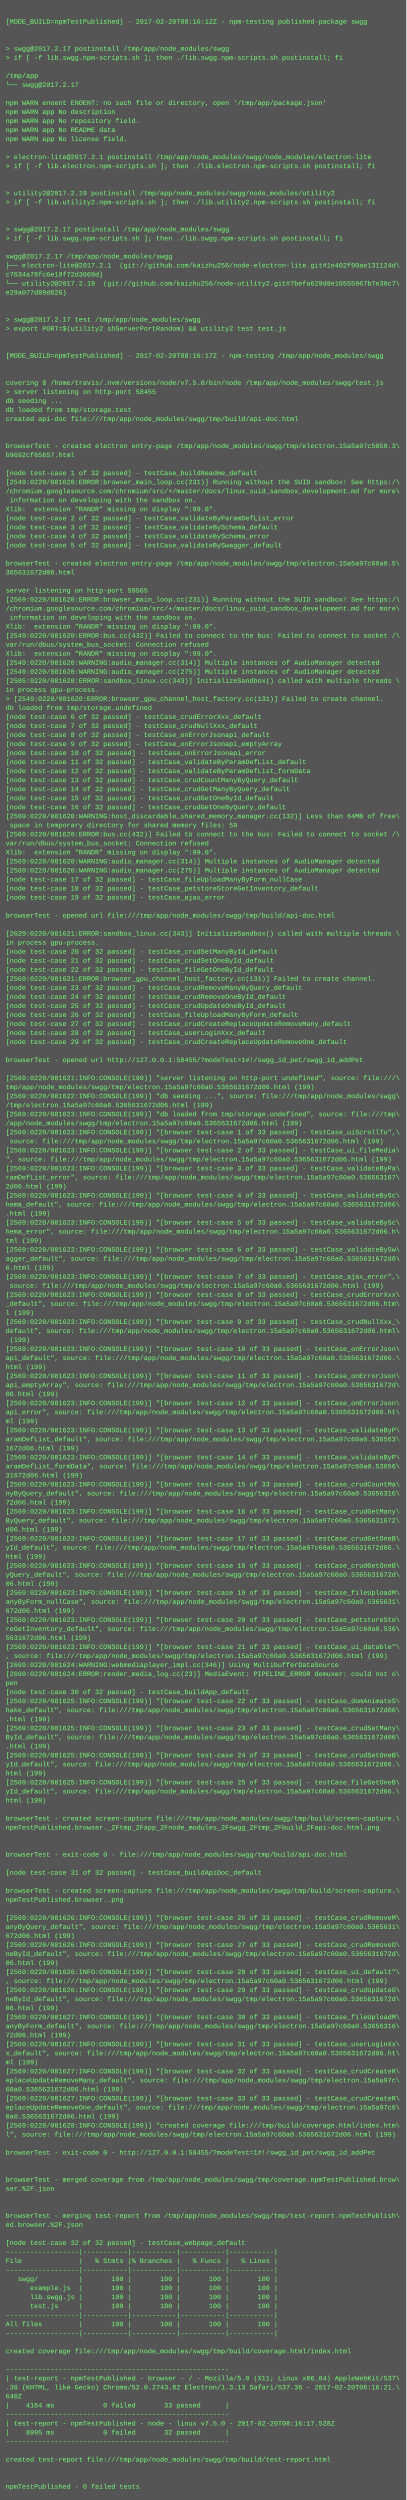
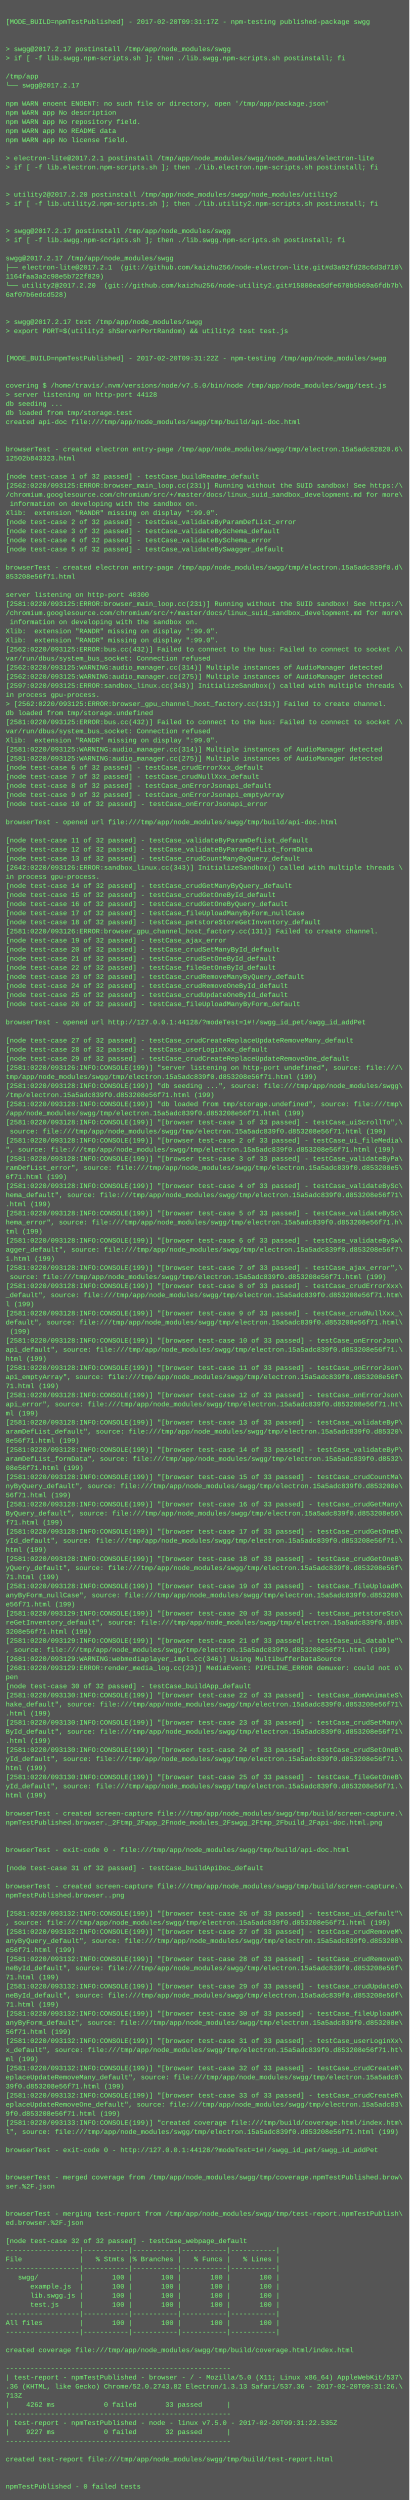
- <svg xmlns="http://www.w3.org/2000/svg" height="4430" width="720">
-   <rect height="4430" fill="#555" width="720" />
+ <svg xmlns="http://www.w3.org/2000/svg" height="4398" width="720">
+   <rect height="4398" fill="#555" width="720" />
  <text fill="#7f7" font-family="Courier New" font-size="12" xml:space="preserve">
    <tspan x="10" y="26" />
-     <tspan x="10" y="42">[MODE_BUILD=npmTestPublished] - 2017-02-20T08:16:12Z - npm-testing published-package swgg</tspan>
+     <tspan x="10" y="42">[MODE_BUILD=npmTestPublished] - 2017-02-20T09:31:17Z - npm-testing published-package swgg</tspan>
    <tspan x="10" y="58" />
    <tspan x="10" y="74" />
    <tspan x="10" y="90">&gt; swgg@2017.2.17 postinstall /tmp/app/node_modules/swgg</tspan>
    <tspan x="10" y="106">&gt; if [ -f lib.swgg.npm-scripts.sh ]; then ./lib.swgg.npm-scripts.sh postinstall; fi</tspan>
    <tspan x="10" y="122" />
    <tspan x="10" y="138">/tmp/app</tspan>
    <tspan x="10" y="154">└── swgg@2017.2.17 </tspan>
    <tspan x="10" y="170" />
    <tspan x="10" y="186">npm WARN enoent ENOENT: no such file or directory, open '/tmp/app/package.json'</tspan>
    <tspan x="10" y="202">npm WARN app No description</tspan>
    <tspan x="10" y="218">npm WARN app No repository field.</tspan>
    <tspan x="10" y="234">npm WARN app No README data</tspan>
    <tspan x="10" y="250">npm WARN app No license field.</tspan>
    <tspan x="10" y="266" />
    <tspan x="10" y="282">&gt; electron-lite@2017.2.1 postinstall /tmp/app/node_modules/swgg/node_modules/electron-lite</tspan>
    <tspan x="10" y="298">&gt; if [ -f lib.electron.npm-scripts.sh ]; then ./lib.electron.npm-scripts.sh postinstall; fi</tspan>
    <tspan x="10" y="314" />
    <tspan x="10" y="330" />
-     <tspan x="10" y="346">&gt; utility2@2017.2.19 postinstall /tmp/app/node_modules/swgg/node_modules/utility2</tspan>
+     <tspan x="10" y="346">&gt; utility2@2017.2.20 postinstall /tmp/app/node_modules/swgg/node_modules/utility2</tspan>
    <tspan x="10" y="362">&gt; if [ -f lib.utility2.npm-scripts.sh ]; then ./lib.utility2.npm-scripts.sh postinstall; fi</tspan>
    <tspan x="10" y="378" />
    <tspan x="10" y="394" />
    <tspan x="10" y="410">&gt; swgg@2017.2.17 postinstall /tmp/app/node_modules/swgg</tspan>
    <tspan x="10" y="426">&gt; if [ -f lib.swgg.npm-scripts.sh ]; then ./lib.swgg.npm-scripts.sh postinstall; fi</tspan>
    <tspan x="10" y="442" />
    <tspan x="10" y="458">swgg@2017.2.17 /tmp/app/node_modules/swgg</tspan>
-     <tspan x="10" y="474">├── electron-lite@2017.2.1  (git://github.com/kaizhu256/node-electron-lite.git#1e402f90ae131124d\</tspan>
-     <tspan x="10" y="490">c7634a78fc6e10f72d3069d)</tspan>
-     <tspan x="10" y="506">└── utility2@2017.2.19  (git://github.com/kaizhu256/node-utility2.git#7befa629d8e10555967b7e30c7\</tspan>
-     <tspan x="10" y="522">e29a077d89d826)</tspan>
+     <tspan x="10" y="474">├── electron-lite@2017.2.1  (git://github.com/kaizhu256/node-electron-lite.git#d3a92fd28c6d3d710\</tspan>
+     <tspan x="10" y="490">1164faa3a2c98e5b722f829)</tspan>
+     <tspan x="10" y="506">└── utility2@2017.2.20  (git://github.com/kaizhu256/node-utility2.git#15800ea5dfe670b5b69a6fdb7b\</tspan>
+     <tspan x="10" y="522">6af07b6edcd528)</tspan>
    <tspan x="10" y="538" />
    <tspan x="10" y="554" />
    <tspan x="10" y="570">&gt; swgg@2017.2.17 test /tmp/app/node_modules/swgg</tspan>
    <tspan x="10" y="586">&gt; export PORT=$(utility2 shServerPortRandom) &amp;&amp; utility2 test test.js</tspan>
    <tspan x="10" y="602" />
    <tspan x="10" y="618" />
-     <tspan x="10" y="634">[MODE_BUILD=npmTestPublished] - 2017-02-20T08:16:17Z - npm-testing /tmp/app/node_modules/swgg</tspan>
+     <tspan x="10" y="634">[MODE_BUILD=npmTestPublished] - 2017-02-20T09:31:22Z - npm-testing /tmp/app/node_modules/swgg</tspan>
    <tspan x="10" y="650" />
    <tspan x="10" y="666" />
    <tspan x="10" y="682">covering $ /home/travis/.nvm/versions/node/v7.5.0/bin/node /tmp/app/node_modules/swgg/test.js</tspan>
-     <tspan x="10" y="698">&gt; server listening on http-port 58455</tspan>
+     <tspan x="10" y="698">&gt; server listening on http-port 44128</tspan>
    <tspan x="10" y="714">db seeding ...</tspan>
    <tspan x="10" y="730">db loaded from tmp/storage.test</tspan>
    <tspan x="10" y="746">created api-doc file:///tmp/app/node_modules/swgg/tmp/build/api-doc.html</tspan>
    <tspan x="10" y="762" />
    <tspan x="10" y="778" />
-     <tspan x="10" y="794">browserTest - created electron entry-page /tmp/app/node_modules/swgg/tmp/electron.15a5a97c5050.3\</tspan>
-     <tspan x="10" y="810">b9692cf65657.html</tspan>
+     <tspan x="10" y="794">browserTest - created electron entry-page /tmp/app/node_modules/swgg/tmp/electron.15a5adc82820.6\</tspan>
+     <tspan x="10" y="810">12502b843323.html</tspan>
    <tspan x="10" y="826" />
    <tspan x="10" y="842">[node test-case 1 of 32 passed] - testCase_buildReadme_default</tspan>
-     <tspan x="10" y="858">[2549:0220/081620:ERROR:browser_main_loop.cc(231)] Running without the SUID sandbox! See https:/\</tspan>
+     <tspan x="10" y="858">[2562:0220/093125:ERROR:browser_main_loop.cc(231)] Running without the SUID sandbox! See https:/\</tspan>
    <tspan x="10" y="874">/chromium.googlesource.com/chromium/src/+/master/docs/linux_suid_sandbox_development.md for more\</tspan>
    <tspan x="10" y="890"> information on developing with the sandbox on.</tspan>
    <tspan x="10" y="906">Xlib:  extension "RANDR" missing on display ":99.0".</tspan>
    <tspan x="10" y="922">[node test-case 2 of 32 passed] - testCase_validateByParamDefList_error</tspan>
    <tspan x="10" y="938">[node test-case 3 of 32 passed] - testCase_validateBySchema_default</tspan>
    <tspan x="10" y="954">[node test-case 4 of 32 passed] - testCase_validateBySchema_error</tspan>
    <tspan x="10" y="970">[node test-case 5 of 32 passed] - testCase_validateBySwagger_default</tspan>
    <tspan x="10" y="986" />
-     <tspan x="10" y="1002">browserTest - created electron entry-page /tmp/app/node_modules/swgg/tmp/electron.15a5a97c60a0.5\</tspan>
-     <tspan x="10" y="1018">365631672d06.html</tspan>
+     <tspan x="10" y="1002">browserTest - created electron entry-page /tmp/app/node_modules/swgg/tmp/electron.15a5adc839f0.d\</tspan>
+     <tspan x="10" y="1018">853208e56f71.html</tspan>
    <tspan x="10" y="1034" />
-     <tspan x="10" y="1050">server listening on http-port 59565</tspan>
-     <tspan x="10" y="1066">[2569:0220/081620:ERROR:browser_main_loop.cc(231)] Running without the SUID sandbox! See https:/\</tspan>
+     <tspan x="10" y="1050">server listening on http-port 40300</tspan>
+     <tspan x="10" y="1066">[2581:0220/093125:ERROR:browser_main_loop.cc(231)] Running without the SUID sandbox! See https:/\</tspan>
    <tspan x="10" y="1082">/chromium.googlesource.com/chromium/src/+/master/docs/linux_suid_sandbox_development.md for more\</tspan>
    <tspan x="10" y="1098"> information on developing with the sandbox on.</tspan>
    <tspan x="10" y="1114">Xlib:  extension "RANDR" missing on display ":99.0".</tspan>
-     <tspan x="10" y="1130">[2549:0220/081620:ERROR:bus.cc(432)] Failed to connect to the bus: Failed to connect to socket /\</tspan>
-     <tspan x="10" y="1146">var/run/dbus/system_bus_socket: Connection refused</tspan>
-     <tspan x="10" y="1162">Xlib:  extension "RANDR" missing on display ":99.0".</tspan>
-     <tspan x="10" y="1178">[2549:0220/081620:WARNING:audio_manager.cc(314)] Multiple instances of AudioManager detected</tspan>
-     <tspan x="10" y="1194">[2549:0220/081620:WARNING:audio_manager.cc(275)] Multiple instances of AudioManager detected</tspan>
-     <tspan x="10" y="1210">[2585:0220/081620:ERROR:sandbox_linux.cc(343)] InitializeSandbox() called with multiple threads \</tspan>
+     <tspan x="10" y="1130">Xlib:  extension "RANDR" missing on display ":99.0".</tspan>
+     <tspan x="10" y="1146">[2562:0220/093125:ERROR:bus.cc(432)] Failed to connect to the bus: Failed to connect to socket /\</tspan>
+     <tspan x="10" y="1162">var/run/dbus/system_bus_socket: Connection refused</tspan>
+     <tspan x="10" y="1178">[2562:0220/093125:WARNING:audio_manager.cc(314)] Multiple instances of AudioManager detected</tspan>
+     <tspan x="10" y="1194">[2562:0220/093125:WARNING:audio_manager.cc(275)] Multiple instances of AudioManager detected</tspan>
+     <tspan x="10" y="1210">[2597:0220/093125:ERROR:sandbox_linux.cc(343)] InitializeSandbox() called with multiple threads \</tspan>
    <tspan x="10" y="1226">in process gpu-process. </tspan>
-     <tspan x="10" y="1242">&gt; [2549:0220/081620:ERROR:browser_gpu_channel_host_factory.cc(131)] Failed to create channel.</tspan>
+     <tspan x="10" y="1242">&gt; [2562:0220/093125:ERROR:browser_gpu_channel_host_factory.cc(131)] Failed to create channel.</tspan>
    <tspan x="10" y="1258">db loaded from tmp/storage.undefined</tspan>
-     <tspan x="10" y="1274">[node test-case 6 of 32 passed] - testCase_crudErrorXxx_default</tspan>
-     <tspan x="10" y="1290">[node test-case 7 of 32 passed] - testCase_crudNullXxx_default</tspan>
-     <tspan x="10" y="1306">[node test-case 8 of 32 passed] - testCase_onErrorJsonapi_default</tspan>
-     <tspan x="10" y="1322">[node test-case 9 of 32 passed] - testCase_onErrorJsonapi_emptyArray</tspan>
-     <tspan x="10" y="1338">[node test-case 10 of 32 passed] - testCase_onErrorJsonapi_error</tspan>
-     <tspan x="10" y="1354">[node test-case 11 of 32 passed] - testCase_validateByParamDefList_default</tspan>
-     <tspan x="10" y="1370">[node test-case 12 of 32 passed] - testCase_validateByParamDefList_formData</tspan>
-     <tspan x="10" y="1386">[node test-case 13 of 32 passed] - testCase_crudCountManyByQuery_default</tspan>
-     <tspan x="10" y="1402">[node test-case 14 of 32 passed] - testCase_crudGetManyByQuery_default</tspan>
-     <tspan x="10" y="1418">[node test-case 15 of 32 passed] - testCase_crudGetOneById_default</tspan>
-     <tspan x="10" y="1434">[node test-case 16 of 32 passed] - testCase_crudGetOneByQuery_default</tspan>
-     <tspan x="10" y="1450">[2569:0220/081620:WARNING:host_discardable_shared_memory_manager.cc(132)] Less than 64MB of free\</tspan>
-     <tspan x="10" y="1466"> space in temporary directory for shared memory files: 59</tspan>
-     <tspan x="10" y="1482">[2569:0220/081620:ERROR:bus.cc(432)] Failed to connect to the bus: Failed to connect to socket /\</tspan>
-     <tspan x="10" y="1498">var/run/dbus/system_bus_socket: Connection refused</tspan>
-     <tspan x="10" y="1514">Xlib:  extension "RANDR" missing on display ":99.0".</tspan>
-     <tspan x="10" y="1530">[2569:0220/081620:WARNING:audio_manager.cc(314)] Multiple instances of AudioManager detected</tspan>
-     <tspan x="10" y="1546">[2569:0220/081620:WARNING:audio_manager.cc(275)] Multiple instances of AudioManager detected</tspan>
-     <tspan x="10" y="1562">[node test-case 17 of 32 passed] - testCase_fileUploadManyByForm_nullCase</tspan>
-     <tspan x="10" y="1578">[node test-case 18 of 32 passed] - testCase_petstoreStoreGetInventory_default</tspan>
-     <tspan x="10" y="1594">[node test-case 19 of 32 passed] - testCase_ajax_error</tspan>
-     <tspan x="10" y="1610" />
-     <tspan x="10" y="1626">browserTest - opened url file:///tmp/app/node_modules/swgg/tmp/build/api-doc.html</tspan>
-     <tspan x="10" y="1642" />
-     <tspan x="10" y="1658">[2629:0220/081621:ERROR:sandbox_linux.cc(343)] InitializeSandbox() called with multiple threads \</tspan>
-     <tspan x="10" y="1674">in process gpu-process. </tspan>
-     <tspan x="10" y="1690">[node test-case 20 of 32 passed] - testCase_crudSetManyById_default</tspan>
-     <tspan x="10" y="1706">[node test-case 21 of 32 passed] - testCase_crudSetOneById_default</tspan>
-     <tspan x="10" y="1722">[node test-case 22 of 32 passed] - testCase_fileGetOneById_default</tspan>
-     <tspan x="10" y="1738">[2569:0220/081621:ERROR:browser_gpu_channel_host_factory.cc(131)] Failed to create channel.</tspan>
-     <tspan x="10" y="1754">[node test-case 23 of 32 passed] - testCase_crudRemoveManyByQuery_default</tspan>
-     <tspan x="10" y="1770">[node test-case 24 of 32 passed] - testCase_crudRemoveOneById_default</tspan>
-     <tspan x="10" y="1786">[node test-case 25 of 32 passed] - testCase_crudUpdateOneById_default</tspan>
-     <tspan x="10" y="1802">[node test-case 26 of 32 passed] - testCase_fileUploadManyByForm_default</tspan>
-     <tspan x="10" y="1818">[node test-case 27 of 32 passed] - testCase_crudCreateReplaceUpdateRemoveMany_default</tspan>
-     <tspan x="10" y="1834">[node test-case 28 of 32 passed] - testCase_userLoginXxx_default</tspan>
-     <tspan x="10" y="1850">[node test-case 29 of 32 passed] - testCase_crudCreateReplaceUpdateRemoveOne_default</tspan>
-     <tspan x="10" y="1866" />
-     <tspan x="10" y="1882">browserTest - opened url http://127.0.0.1:58455/?modeTest=1#!/swgg_id_pet/swgg_id_addPet</tspan>
-     <tspan x="10" y="1898" />
-     <tspan x="10" y="1914">[2569:0220/081621:INFO:CONSOLE(199)] "server listening on http-port undefined", source: file:///\</tspan>
-     <tspan x="10" y="1930">tmp/app/node_modules/swgg/tmp/electron.15a5a97c60a0.5365631672d06.html (199)</tspan>
-     <tspan x="10" y="1946">[2569:0220/081622:INFO:CONSOLE(199)] "db seeding ...", source: file:///tmp/app/node_modules/swgg\</tspan>
-     <tspan x="10" y="1962">/tmp/electron.15a5a97c60a0.5365631672d06.html (199)</tspan>
-     <tspan x="10" y="1978">[2569:0220/081623:INFO:CONSOLE(199)] "db loaded from tmp/storage.undefined", source: file:///tmp\</tspan>
-     <tspan x="10" y="1994">/app/node_modules/swgg/tmp/electron.15a5a97c60a0.5365631672d06.html (199)</tspan>
-     <tspan x="10" y="2010">[2569:0220/081623:INFO:CONSOLE(199)] "[browser test-case 1 of 33 passed] - testCase_uiScrollTo",\</tspan>
-     <tspan x="10" y="2026"> source: file:///tmp/app/node_modules/swgg/tmp/electron.15a5a97c60a0.5365631672d06.html (199)</tspan>
-     <tspan x="10" y="2042">[2569:0220/081623:INFO:CONSOLE(199)] "[browser test-case 2 of 33 passed] - testCase_ui_fileMedia\</tspan>
-     <tspan x="10" y="2058">", source: file:///tmp/app/node_modules/swgg/tmp/electron.15a5a97c60a0.5365631672d06.html (199)</tspan>
-     <tspan x="10" y="2074">[2569:0220/081623:INFO:CONSOLE(199)] "[browser test-case 3 of 33 passed] - testCase_validateByPa\</tspan>
-     <tspan x="10" y="2090">ramDefList_error", source: file:///tmp/app/node_modules/swgg/tmp/electron.15a5a97c60a0.536563167\</tspan>
-     <tspan x="10" y="2106">2d06.html (199)</tspan>
-     <tspan x="10" y="2122">[2569:0220/081623:INFO:CONSOLE(199)] "[browser test-case 4 of 33 passed] - testCase_validateBySc\</tspan>
-     <tspan x="10" y="2138">hema_default", source: file:///tmp/app/node_modules/swgg/tmp/electron.15a5a97c60a0.5365631672d06\</tspan>
-     <tspan x="10" y="2154">.html (199)</tspan>
-     <tspan x="10" y="2170">[2569:0220/081623:INFO:CONSOLE(199)] "[browser test-case 5 of 33 passed] - testCase_validateBySc\</tspan>
-     <tspan x="10" y="2186">hema_error", source: file:///tmp/app/node_modules/swgg/tmp/electron.15a5a97c60a0.5365631672d06.h\</tspan>
-     <tspan x="10" y="2202">tml (199)</tspan>
-     <tspan x="10" y="2218">[2569:0220/081623:INFO:CONSOLE(199)] "[browser test-case 6 of 33 passed] - testCase_validateBySw\</tspan>
-     <tspan x="10" y="2234">agger_default", source: file:///tmp/app/node_modules/swgg/tmp/electron.15a5a97c60a0.5365631672d0\</tspan>
-     <tspan x="10" y="2250">6.html (199)</tspan>
-     <tspan x="10" y="2266">[2569:0220/081623:INFO:CONSOLE(199)] "[browser test-case 7 of 33 passed] - testCase_ajax_error",\</tspan>
-     <tspan x="10" y="2282"> source: file:///tmp/app/node_modules/swgg/tmp/electron.15a5a97c60a0.5365631672d06.html (199)</tspan>
-     <tspan x="10" y="2298">[2569:0220/081623:INFO:CONSOLE(199)] "[browser test-case 8 of 33 passed] - testCase_crudErrorXxx\</tspan>
-     <tspan x="10" y="2314">_default", source: file:///tmp/app/node_modules/swgg/tmp/electron.15a5a97c60a0.5365631672d06.htm\</tspan>
-     <tspan x="10" y="2330">l (199)</tspan>
-     <tspan x="10" y="2346">[2569:0220/081623:INFO:CONSOLE(199)] "[browser test-case 9 of 33 passed] - testCase_crudNullXxx_\</tspan>
-     <tspan x="10" y="2362">default", source: file:///tmp/app/node_modules/swgg/tmp/electron.15a5a97c60a0.5365631672d06.html\</tspan>
-     <tspan x="10" y="2378"> (199)</tspan>
-     <tspan x="10" y="2394">[2569:0220/081623:INFO:CONSOLE(199)] "[browser test-case 10 of 33 passed] - testCase_onErrorJson\</tspan>
-     <tspan x="10" y="2410">api_default", source: file:///tmp/app/node_modules/swgg/tmp/electron.15a5a97c60a0.5365631672d06.\</tspan>
-     <tspan x="10" y="2426">html (199)</tspan>
-     <tspan x="10" y="2442">[2569:0220/081623:INFO:CONSOLE(199)] "[browser test-case 11 of 33 passed] - testCase_onErrorJson\</tspan>
-     <tspan x="10" y="2458">api_emptyArray", source: file:///tmp/app/node_modules/swgg/tmp/electron.15a5a97c60a0.5365631672d\</tspan>
-     <tspan x="10" y="2474">06.html (199)</tspan>
-     <tspan x="10" y="2490">[2569:0220/081623:INFO:CONSOLE(199)] "[browser test-case 12 of 33 passed] - testCase_onErrorJson\</tspan>
-     <tspan x="10" y="2506">api_error", source: file:///tmp/app/node_modules/swgg/tmp/electron.15a5a97c60a0.5365631672d06.ht\</tspan>
-     <tspan x="10" y="2522">ml (199)</tspan>
-     <tspan x="10" y="2538">[2569:0220/081623:INFO:CONSOLE(199)] "[browser test-case 13 of 33 passed] - testCase_validateByP\</tspan>
-     <tspan x="10" y="2554">aramDefList_default", source: file:///tmp/app/node_modules/swgg/tmp/electron.15a5a97c60a0.536563\</tspan>
-     <tspan x="10" y="2570">1672d06.html (199)</tspan>
-     <tspan x="10" y="2586">[2569:0220/081623:INFO:CONSOLE(199)] "[browser test-case 14 of 33 passed] - testCase_validateByP\</tspan>
-     <tspan x="10" y="2602">aramDefList_formData", source: file:///tmp/app/node_modules/swgg/tmp/electron.15a5a97c60a0.53656\</tspan>
-     <tspan x="10" y="2618">31672d06.html (199)</tspan>
-     <tspan x="10" y="2634">[2569:0220/081623:INFO:CONSOLE(199)] "[browser test-case 15 of 33 passed] - testCase_crudCountMa\</tspan>
-     <tspan x="10" y="2650">nyByQuery_default", source: file:///tmp/app/node_modules/swgg/tmp/electron.15a5a97c60a0.53656316\</tspan>
-     <tspan x="10" y="2666">72d06.html (199)</tspan>
-     <tspan x="10" y="2682">[2569:0220/081623:INFO:CONSOLE(199)] "[browser test-case 16 of 33 passed] - testCase_crudGetMany\</tspan>
-     <tspan x="10" y="2698">ByQuery_default", source: file:///tmp/app/node_modules/swgg/tmp/electron.15a5a97c60a0.5365631672\</tspan>
-     <tspan x="10" y="2714">d06.html (199)</tspan>
-     <tspan x="10" y="2730">[2569:0220/081623:INFO:CONSOLE(199)] "[browser test-case 17 of 33 passed] - testCase_crudGetOneB\</tspan>
-     <tspan x="10" y="2746">yId_default", source: file:///tmp/app/node_modules/swgg/tmp/electron.15a5a97c60a0.5365631672d06.\</tspan>
-     <tspan x="10" y="2762">html (199)</tspan>
-     <tspan x="10" y="2778">[2569:0220/081623:INFO:CONSOLE(199)] "[browser test-case 18 of 33 passed] - testCase_crudGetOneB\</tspan>
-     <tspan x="10" y="2794">yQuery_default", source: file:///tmp/app/node_modules/swgg/tmp/electron.15a5a97c60a0.5365631672d\</tspan>
-     <tspan x="10" y="2810">06.html (199)</tspan>
-     <tspan x="10" y="2826">[2569:0220/081623:INFO:CONSOLE(199)] "[browser test-case 19 of 33 passed] - testCase_fileUploadM\</tspan>
-     <tspan x="10" y="2842">anyByForm_nullCase", source: file:///tmp/app/node_modules/swgg/tmp/electron.15a5a97c60a0.5365631\</tspan>
-     <tspan x="10" y="2858">672d06.html (199)</tspan>
-     <tspan x="10" y="2874">[2569:0220/081623:INFO:CONSOLE(199)] "[browser test-case 20 of 33 passed] - testCase_petstoreSto\</tspan>
-     <tspan x="10" y="2890">reGetInventory_default", source: file:///tmp/app/node_modules/swgg/tmp/electron.15a5a97c60a0.536\</tspan>
-     <tspan x="10" y="2906">5631672d06.html (199)</tspan>
-     <tspan x="10" y="2922">[2569:0220/081623:INFO:CONSOLE(199)] "[browser test-case 21 of 33 passed] - testCase_ui_datable"\</tspan>
-     <tspan x="10" y="2938">, source: file:///tmp/app/node_modules/swgg/tmp/electron.15a5a97c60a0.5365631672d06.html (199)</tspan>
-     <tspan x="10" y="2954">[2669:0220/081624:WARNING:webmediaplayer_impl.cc(346)] Using MultibufferDataSource</tspan>
-     <tspan x="10" y="2970">[2669:0220/081624:ERROR:render_media_log.cc(23)] MediaEvent: PIPELINE_ERROR demuxer: could not o\</tspan>
-     <tspan x="10" y="2986">pen</tspan>
-     <tspan x="10" y="3002">[node test-case 30 of 32 passed] - testCase_buildApp_default</tspan>
-     <tspan x="10" y="3018">[2569:0220/081625:INFO:CONSOLE(199)] "[browser test-case 22 of 33 passed] - testCase_domAnimateS\</tspan>
-     <tspan x="10" y="3034">hake_default", source: file:///tmp/app/node_modules/swgg/tmp/electron.15a5a97c60a0.5365631672d06\</tspan>
-     <tspan x="10" y="3050">.html (199)</tspan>
-     <tspan x="10" y="3066">[2569:0220/081625:INFO:CONSOLE(199)] "[browser test-case 23 of 33 passed] - testCase_crudSetMany\</tspan>
-     <tspan x="10" y="3082">ById_default", source: file:///tmp/app/node_modules/swgg/tmp/electron.15a5a97c60a0.5365631672d06\</tspan>
-     <tspan x="10" y="3098">.html (199)</tspan>
-     <tspan x="10" y="3114">[2569:0220/081625:INFO:CONSOLE(199)] "[browser test-case 24 of 33 passed] - testCase_crudSetOneB\</tspan>
-     <tspan x="10" y="3130">yId_default", source: file:///tmp/app/node_modules/swgg/tmp/electron.15a5a97c60a0.5365631672d06.\</tspan>
-     <tspan x="10" y="3146">html (199)</tspan>
-     <tspan x="10" y="3162">[2569:0220/081625:INFO:CONSOLE(199)] "[browser test-case 25 of 33 passed] - testCase_fileGetOneB\</tspan>
-     <tspan x="10" y="3178">yId_default", source: file:///tmp/app/node_modules/swgg/tmp/electron.15a5a97c60a0.5365631672d06.\</tspan>
-     <tspan x="10" y="3194">html (199)</tspan>
-     <tspan x="10" y="3210" />
-     <tspan x="10" y="3226">browserTest - created screen-capture file:///tmp/app/node_modules/swgg/tmp/build/screen-capture.\</tspan>
-     <tspan x="10" y="3242">npmTestPublished.browser._2Ftmp_2Fapp_2Fnode_modules_2Fswgg_2Ftmp_2Fbuild_2Fapi-doc.html.png</tspan>
-     <tspan x="10" y="3258" />
+     <tspan x="10" y="1274">[2581:0220/093125:ERROR:bus.cc(432)] Failed to connect to the bus: Failed to connect to socket /\</tspan>
+     <tspan x="10" y="1290">var/run/dbus/system_bus_socket: Connection refused</tspan>
+     <tspan x="10" y="1306">Xlib:  extension "RANDR" missing on display ":99.0".</tspan>
+     <tspan x="10" y="1322">[2581:0220/093125:WARNING:audio_manager.cc(314)] Multiple instances of AudioManager detected</tspan>
+     <tspan x="10" y="1338">[2581:0220/093125:WARNING:audio_manager.cc(275)] Multiple instances of AudioManager detected</tspan>
+     <tspan x="10" y="1354">[node test-case 6 of 32 passed] - testCase_crudErrorXxx_default</tspan>
+     <tspan x="10" y="1370">[node test-case 7 of 32 passed] - testCase_crudNullXxx_default</tspan>
+     <tspan x="10" y="1386">[node test-case 8 of 32 passed] - testCase_onErrorJsonapi_default</tspan>
+     <tspan x="10" y="1402">[node test-case 9 of 32 passed] - testCase_onErrorJsonapi_emptyArray</tspan>
+     <tspan x="10" y="1418">[node test-case 10 of 32 passed] - testCase_onErrorJsonapi_error</tspan>
+     <tspan x="10" y="1434" />
+     <tspan x="10" y="1450">browserTest - opened url file:///tmp/app/node_modules/swgg/tmp/build/api-doc.html</tspan>
+     <tspan x="10" y="1466" />
+     <tspan x="10" y="1482">[node test-case 11 of 32 passed] - testCase_validateByParamDefList_default</tspan>
+     <tspan x="10" y="1498">[node test-case 12 of 32 passed] - testCase_validateByParamDefList_formData</tspan>
+     <tspan x="10" y="1514">[node test-case 13 of 32 passed] - testCase_crudCountManyByQuery_default</tspan>
+     <tspan x="10" y="1530">[2642:0220/093126:ERROR:sandbox_linux.cc(343)] InitializeSandbox() called with multiple threads \</tspan>
+     <tspan x="10" y="1546">in process gpu-process. </tspan>
+     <tspan x="10" y="1562">[node test-case 14 of 32 passed] - testCase_crudGetManyByQuery_default</tspan>
+     <tspan x="10" y="1578">[node test-case 15 of 32 passed] - testCase_crudGetOneById_default</tspan>
+     <tspan x="10" y="1594">[node test-case 16 of 32 passed] - testCase_crudGetOneByQuery_default</tspan>
+     <tspan x="10" y="1610">[node test-case 17 of 32 passed] - testCase_fileUploadManyByForm_nullCase</tspan>
+     <tspan x="10" y="1626">[node test-case 18 of 32 passed] - testCase_petstoreStoreGetInventory_default</tspan>
+     <tspan x="10" y="1642">[2581:0220/093126:ERROR:browser_gpu_channel_host_factory.cc(131)] Failed to create channel.</tspan>
+     <tspan x="10" y="1658">[node test-case 19 of 32 passed] - testCase_ajax_error</tspan>
+     <tspan x="10" y="1674">[node test-case 20 of 32 passed] - testCase_crudSetManyById_default</tspan>
+     <tspan x="10" y="1690">[node test-case 21 of 32 passed] - testCase_crudSetOneById_default</tspan>
+     <tspan x="10" y="1706">[node test-case 22 of 32 passed] - testCase_fileGetOneById_default</tspan>
+     <tspan x="10" y="1722">[node test-case 23 of 32 passed] - testCase_crudRemoveManyByQuery_default</tspan>
+     <tspan x="10" y="1738">[node test-case 24 of 32 passed] - testCase_crudRemoveOneById_default</tspan>
+     <tspan x="10" y="1754">[node test-case 25 of 32 passed] - testCase_crudUpdateOneById_default</tspan>
+     <tspan x="10" y="1770">[node test-case 26 of 32 passed] - testCase_fileUploadManyByForm_default</tspan>
+     <tspan x="10" y="1786" />
+     <tspan x="10" y="1802">browserTest - opened url http://127.0.0.1:44128/?modeTest=1#!/swgg_id_pet/swgg_id_addPet</tspan>
+     <tspan x="10" y="1818" />
+     <tspan x="10" y="1834">[node test-case 27 of 32 passed] - testCase_crudCreateReplaceUpdateRemoveMany_default</tspan>
+     <tspan x="10" y="1850">[node test-case 28 of 32 passed] - testCase_userLoginXxx_default</tspan>
+     <tspan x="10" y="1866">[node test-case 29 of 32 passed] - testCase_crudCreateReplaceUpdateRemoveOne_default</tspan>
+     <tspan x="10" y="1882">[2581:0220/093126:INFO:CONSOLE(199)] "server listening on http-port undefined", source: file:///\</tspan>
+     <tspan x="10" y="1898">tmp/app/node_modules/swgg/tmp/electron.15a5adc839f0.d853208e56f71.html (199)</tspan>
+     <tspan x="10" y="1914">[2581:0220/093128:INFO:CONSOLE(199)] "db seeding ...", source: file:///tmp/app/node_modules/swgg\</tspan>
+     <tspan x="10" y="1930">/tmp/electron.15a5adc839f0.d853208e56f71.html (199)</tspan>
+     <tspan x="10" y="1946">[2581:0220/093128:INFO:CONSOLE(199)] "db loaded from tmp/storage.undefined", source: file:///tmp\</tspan>
+     <tspan x="10" y="1962">/app/node_modules/swgg/tmp/electron.15a5adc839f0.d853208e56f71.html (199)</tspan>
+     <tspan x="10" y="1978">[2581:0220/093128:INFO:CONSOLE(199)] "[browser test-case 1 of 33 passed] - testCase_uiScrollTo",\</tspan>
+     <tspan x="10" y="1994"> source: file:///tmp/app/node_modules/swgg/tmp/electron.15a5adc839f0.d853208e56f71.html (199)</tspan>
+     <tspan x="10" y="2010">[2581:0220/093128:INFO:CONSOLE(199)] "[browser test-case 2 of 33 passed] - testCase_ui_fileMedia\</tspan>
+     <tspan x="10" y="2026">", source: file:///tmp/app/node_modules/swgg/tmp/electron.15a5adc839f0.d853208e56f71.html (199)</tspan>
+     <tspan x="10" y="2042">[2581:0220/093128:INFO:CONSOLE(199)] "[browser test-case 3 of 33 passed] - testCase_validateByPa\</tspan>
+     <tspan x="10" y="2058">ramDefList_error", source: file:///tmp/app/node_modules/swgg/tmp/electron.15a5adc839f0.d853208e5\</tspan>
+     <tspan x="10" y="2074">6f71.html (199)</tspan>
+     <tspan x="10" y="2090">[2581:0220/093128:INFO:CONSOLE(199)] "[browser test-case 4 of 33 passed] - testCase_validateBySc\</tspan>
+     <tspan x="10" y="2106">hema_default", source: file:///tmp/app/node_modules/swgg/tmp/electron.15a5adc839f0.d853208e56f71\</tspan>
+     <tspan x="10" y="2122">.html (199)</tspan>
+     <tspan x="10" y="2138">[2581:0220/093128:INFO:CONSOLE(199)] "[browser test-case 5 of 33 passed] - testCase_validateBySc\</tspan>
+     <tspan x="10" y="2154">hema_error", source: file:///tmp/app/node_modules/swgg/tmp/electron.15a5adc839f0.d853208e56f71.h\</tspan>
+     <tspan x="10" y="2170">tml (199)</tspan>
+     <tspan x="10" y="2186">[2581:0220/093128:INFO:CONSOLE(199)] "[browser test-case 6 of 33 passed] - testCase_validateBySw\</tspan>
+     <tspan x="10" y="2202">agger_default", source: file:///tmp/app/node_modules/swgg/tmp/electron.15a5adc839f0.d853208e56f7\</tspan>
+     <tspan x="10" y="2218">1.html (199)</tspan>
+     <tspan x="10" y="2234">[2581:0220/093128:INFO:CONSOLE(199)] "[browser test-case 7 of 33 passed] - testCase_ajax_error",\</tspan>
+     <tspan x="10" y="2250"> source: file:///tmp/app/node_modules/swgg/tmp/electron.15a5adc839f0.d853208e56f71.html (199)</tspan>
+     <tspan x="10" y="2266">[2581:0220/093128:INFO:CONSOLE(199)] "[browser test-case 8 of 33 passed] - testCase_crudErrorXxx\</tspan>
+     <tspan x="10" y="2282">_default", source: file:///tmp/app/node_modules/swgg/tmp/electron.15a5adc839f0.d853208e56f71.htm\</tspan>
+     <tspan x="10" y="2298">l (199)</tspan>
+     <tspan x="10" y="2314">[2581:0220/093128:INFO:CONSOLE(199)] "[browser test-case 9 of 33 passed] - testCase_crudNullXxx_\</tspan>
+     <tspan x="10" y="2330">default", source: file:///tmp/app/node_modules/swgg/tmp/electron.15a5adc839f0.d853208e56f71.html\</tspan>
+     <tspan x="10" y="2346"> (199)</tspan>
+     <tspan x="10" y="2362">[2581:0220/093128:INFO:CONSOLE(199)] "[browser test-case 10 of 33 passed] - testCase_onErrorJson\</tspan>
+     <tspan x="10" y="2378">api_default", source: file:///tmp/app/node_modules/swgg/tmp/electron.15a5adc839f0.d853208e56f71.\</tspan>
+     <tspan x="10" y="2394">html (199)</tspan>
+     <tspan x="10" y="2410">[2581:0220/093128:INFO:CONSOLE(199)] "[browser test-case 11 of 33 passed] - testCase_onErrorJson\</tspan>
+     <tspan x="10" y="2426">api_emptyArray", source: file:///tmp/app/node_modules/swgg/tmp/electron.15a5adc839f0.d853208e56f\</tspan>
+     <tspan x="10" y="2442">71.html (199)</tspan>
+     <tspan x="10" y="2458">[2581:0220/093128:INFO:CONSOLE(199)] "[browser test-case 12 of 33 passed] - testCase_onErrorJson\</tspan>
+     <tspan x="10" y="2474">api_error", source: file:///tmp/app/node_modules/swgg/tmp/electron.15a5adc839f0.d853208e56f71.ht\</tspan>
+     <tspan x="10" y="2490">ml (199)</tspan>
+     <tspan x="10" y="2506">[2581:0220/093128:INFO:CONSOLE(199)] "[browser test-case 13 of 33 passed] - testCase_validateByP\</tspan>
+     <tspan x="10" y="2522">aramDefList_default", source: file:///tmp/app/node_modules/swgg/tmp/electron.15a5adc839f0.d85320\</tspan>
+     <tspan x="10" y="2538">8e56f71.html (199)</tspan>
+     <tspan x="10" y="2554">[2581:0220/093128:INFO:CONSOLE(199)] "[browser test-case 14 of 33 passed] - testCase_validateByP\</tspan>
+     <tspan x="10" y="2570">aramDefList_formData", source: file:///tmp/app/node_modules/swgg/tmp/electron.15a5adc839f0.d8532\</tspan>
+     <tspan x="10" y="2586">08e56f71.html (199)</tspan>
+     <tspan x="10" y="2602">[2581:0220/093128:INFO:CONSOLE(199)] "[browser test-case 15 of 33 passed] - testCase_crudCountMa\</tspan>
+     <tspan x="10" y="2618">nyByQuery_default", source: file:///tmp/app/node_modules/swgg/tmp/electron.15a5adc839f0.d853208e\</tspan>
+     <tspan x="10" y="2634">56f71.html (199)</tspan>
+     <tspan x="10" y="2650">[2581:0220/093128:INFO:CONSOLE(199)] "[browser test-case 16 of 33 passed] - testCase_crudGetMany\</tspan>
+     <tspan x="10" y="2666">ByQuery_default", source: file:///tmp/app/node_modules/swgg/tmp/electron.15a5adc839f0.d853208e56\</tspan>
+     <tspan x="10" y="2682">f71.html (199)</tspan>
+     <tspan x="10" y="2698">[2581:0220/093128:INFO:CONSOLE(199)] "[browser test-case 17 of 33 passed] - testCase_crudGetOneB\</tspan>
+     <tspan x="10" y="2714">yId_default", source: file:///tmp/app/node_modules/swgg/tmp/electron.15a5adc839f0.d853208e56f71.\</tspan>
+     <tspan x="10" y="2730">html (199)</tspan>
+     <tspan x="10" y="2746">[2581:0220/093128:INFO:CONSOLE(199)] "[browser test-case 18 of 33 passed] - testCase_crudGetOneB\</tspan>
+     <tspan x="10" y="2762">yQuery_default", source: file:///tmp/app/node_modules/swgg/tmp/electron.15a5adc839f0.d853208e56f\</tspan>
+     <tspan x="10" y="2778">71.html (199)</tspan>
+     <tspan x="10" y="2794">[2581:0220/093128:INFO:CONSOLE(199)] "[browser test-case 19 of 33 passed] - testCase_fileUploadM\</tspan>
+     <tspan x="10" y="2810">anyByForm_nullCase", source: file:///tmp/app/node_modules/swgg/tmp/electron.15a5adc839f0.d853208\</tspan>
+     <tspan x="10" y="2826">e56f71.html (199)</tspan>
+     <tspan x="10" y="2842">[2581:0220/093129:INFO:CONSOLE(199)] "[browser test-case 20 of 33 passed] - testCase_petstoreSto\</tspan>
+     <tspan x="10" y="2858">reGetInventory_default", source: file:///tmp/app/node_modules/swgg/tmp/electron.15a5adc839f0.d85\</tspan>
+     <tspan x="10" y="2874">3208e56f71.html (199)</tspan>
+     <tspan x="10" y="2890">[2581:0220/093129:INFO:CONSOLE(199)] "[browser test-case 21 of 33 passed] - testCase_ui_datable"\</tspan>
+     <tspan x="10" y="2906">, source: file:///tmp/app/node_modules/swgg/tmp/electron.15a5adc839f0.d853208e56f71.html (199)</tspan>
+     <tspan x="10" y="2922">[2681:0220/093129:WARNING:webmediaplayer_impl.cc(346)] Using MultibufferDataSource</tspan>
+     <tspan x="10" y="2938">[2681:0220/093129:ERROR:render_media_log.cc(23)] MediaEvent: PIPELINE_ERROR demuxer: could not o\</tspan>
+     <tspan x="10" y="2954">pen</tspan>
+     <tspan x="10" y="2970">[node test-case 30 of 32 passed] - testCase_buildApp_default</tspan>
+     <tspan x="10" y="2986">[2581:0220/093130:INFO:CONSOLE(199)] "[browser test-case 22 of 33 passed] - testCase_domAnimateS\</tspan>
+     <tspan x="10" y="3002">hake_default", source: file:///tmp/app/node_modules/swgg/tmp/electron.15a5adc839f0.d853208e56f71\</tspan>
+     <tspan x="10" y="3018">.html (199)</tspan>
+     <tspan x="10" y="3034">[2581:0220/093130:INFO:CONSOLE(199)] "[browser test-case 23 of 33 passed] - testCase_crudSetMany\</tspan>
+     <tspan x="10" y="3050">ById_default", source: file:///tmp/app/node_modules/swgg/tmp/electron.15a5adc839f0.d853208e56f71\</tspan>
+     <tspan x="10" y="3066">.html (199)</tspan>
+     <tspan x="10" y="3082">[2581:0220/093130:INFO:CONSOLE(199)] "[browser test-case 24 of 33 passed] - testCase_crudSetOneB\</tspan>
+     <tspan x="10" y="3098">yId_default", source: file:///tmp/app/node_modules/swgg/tmp/electron.15a5adc839f0.d853208e56f71.\</tspan>
+     <tspan x="10" y="3114">html (199)</tspan>
+     <tspan x="10" y="3130">[2581:0220/093130:INFO:CONSOLE(199)] "[browser test-case 25 of 33 passed] - testCase_fileGetOneB\</tspan>
+     <tspan x="10" y="3146">yId_default", source: file:///tmp/app/node_modules/swgg/tmp/electron.15a5adc839f0.d853208e56f71.\</tspan>
+     <tspan x="10" y="3162">html (199)</tspan>
+     <tspan x="10" y="3178" />
+     <tspan x="10" y="3194">browserTest - created screen-capture file:///tmp/app/node_modules/swgg/tmp/build/screen-capture.\</tspan>
+     <tspan x="10" y="3210">npmTestPublished.browser._2Ftmp_2Fapp_2Fnode_modules_2Fswgg_2Ftmp_2Fbuild_2Fapi-doc.html.png</tspan>
+     <tspan x="10" y="3226" />
+     <tspan x="10" y="3242" />
+     <tspan x="10" y="3258">browserTest - exit-code 0 - file:///tmp/app/node_modules/swgg/tmp/build/api-doc.html</tspan>
    <tspan x="10" y="3274" />
-     <tspan x="10" y="3290">browserTest - exit-code 0 - file:///tmp/app/node_modules/swgg/tmp/build/api-doc.html</tspan>
+     <tspan x="10" y="3290">[node test-case 31 of 32 passed] - testCase_buildApiDoc_default</tspan>
    <tspan x="10" y="3306" />
-     <tspan x="10" y="3322">[node test-case 31 of 32 passed] - testCase_buildApiDoc_default</tspan>
-     <tspan x="10" y="3338" />
-     <tspan x="10" y="3354">browserTest - created screen-capture file:///tmp/app/node_modules/swgg/tmp/build/screen-capture.\</tspan>
-     <tspan x="10" y="3370">npmTestPublished.browser..png</tspan>
-     <tspan x="10" y="3386" />
-     <tspan x="10" y="3402">[2569:0220/081626:INFO:CONSOLE(199)] "[browser test-case 26 of 33 passed] - testCase_crudRemoveM\</tspan>
-     <tspan x="10" y="3418">anyByQuery_default", source: file:///tmp/app/node_modules/swgg/tmp/electron.15a5a97c60a0.5365631\</tspan>
-     <tspan x="10" y="3434">672d06.html (199)</tspan>
-     <tspan x="10" y="3450">[2569:0220/081626:INFO:CONSOLE(199)] "[browser test-case 27 of 33 passed] - testCase_crudRemoveO\</tspan>
-     <tspan x="10" y="3466">neById_default", source: file:///tmp/app/node_modules/swgg/tmp/electron.15a5a97c60a0.5365631672d\</tspan>
-     <tspan x="10" y="3482">06.html (199)</tspan>
-     <tspan x="10" y="3498">[2569:0220/081626:INFO:CONSOLE(199)] "[browser test-case 28 of 33 passed] - testCase_ui_default"\</tspan>
-     <tspan x="10" y="3514">, source: file:///tmp/app/node_modules/swgg/tmp/electron.15a5a97c60a0.5365631672d06.html (199)</tspan>
-     <tspan x="10" y="3530">[2569:0220/081626:INFO:CONSOLE(199)] "[browser test-case 29 of 33 passed] - testCase_crudUpdateO\</tspan>
-     <tspan x="10" y="3546">neById_default", source: file:///tmp/app/node_modules/swgg/tmp/electron.15a5a97c60a0.5365631672d\</tspan>
-     <tspan x="10" y="3562">06.html (199)</tspan>
-     <tspan x="10" y="3578">[2569:0220/081627:INFO:CONSOLE(199)] "[browser test-case 30 of 33 passed] - testCase_fileUploadM\</tspan>
-     <tspan x="10" y="3594">anyByForm_default", source: file:///tmp/app/node_modules/swgg/tmp/electron.15a5a97c60a0.53656316\</tspan>
-     <tspan x="10" y="3610">72d06.html (199)</tspan>
-     <tspan x="10" y="3626">[2569:0220/081627:INFO:CONSOLE(199)] "[browser test-case 31 of 33 passed] - testCase_userLoginXx\</tspan>
-     <tspan x="10" y="3642">x_default", source: file:///tmp/app/node_modules/swgg/tmp/electron.15a5a97c60a0.5365631672d06.ht\</tspan>
-     <tspan x="10" y="3658">ml (199)</tspan>
-     <tspan x="10" y="3674">[2569:0220/081627:INFO:CONSOLE(199)] "[browser test-case 32 of 33 passed] - testCase_crudCreateR\</tspan>
-     <tspan x="10" y="3690">eplaceUpdateRemoveMany_default", source: file:///tmp/app/node_modules/swgg/tmp/electron.15a5a97c\</tspan>
-     <tspan x="10" y="3706">60a0.5365631672d06.html (199)</tspan>
-     <tspan x="10" y="3722">[2569:0220/081627:INFO:CONSOLE(199)] "[browser test-case 33 of 33 passed] - testCase_crudCreateR\</tspan>
-     <tspan x="10" y="3738">eplaceUpdateRemoveOne_default", source: file:///tmp/app/node_modules/swgg/tmp/electron.15a5a97c6\</tspan>
-     <tspan x="10" y="3754">0a0.5365631672d06.html (199)</tspan>
-     <tspan x="10" y="3770">[2569:0220/081628:INFO:CONSOLE(199)] "created coverage file:///tmp/build/coverage.html/index.htm\</tspan>
-     <tspan x="10" y="3786">l", source: file:///tmp/app/node_modules/swgg/tmp/electron.15a5a97c60a0.5365631672d06.html (199)</tspan>
+     <tspan x="10" y="3322">browserTest - created screen-capture file:///tmp/app/node_modules/swgg/tmp/build/screen-capture.\</tspan>
+     <tspan x="10" y="3338">npmTestPublished.browser..png</tspan>
+     <tspan x="10" y="3354" />
+     <tspan x="10" y="3370">[2581:0220/093132:INFO:CONSOLE(199)] "[browser test-case 26 of 33 passed] - testCase_ui_default"\</tspan>
+     <tspan x="10" y="3386">, source: file:///tmp/app/node_modules/swgg/tmp/electron.15a5adc839f0.d853208e56f71.html (199)</tspan>
+     <tspan x="10" y="3402">[2581:0220/093132:INFO:CONSOLE(199)] "[browser test-case 27 of 33 passed] - testCase_crudRemoveM\</tspan>
+     <tspan x="10" y="3418">anyByQuery_default", source: file:///tmp/app/node_modules/swgg/tmp/electron.15a5adc839f0.d853208\</tspan>
+     <tspan x="10" y="3434">e56f71.html (199)</tspan>
+     <tspan x="10" y="3450">[2581:0220/093132:INFO:CONSOLE(199)] "[browser test-case 28 of 33 passed] - testCase_crudRemoveO\</tspan>
+     <tspan x="10" y="3466">neById_default", source: file:///tmp/app/node_modules/swgg/tmp/electron.15a5adc839f0.d853208e56f\</tspan>
+     <tspan x="10" y="3482">71.html (199)</tspan>
+     <tspan x="10" y="3498">[2581:0220/093132:INFO:CONSOLE(199)] "[browser test-case 29 of 33 passed] - testCase_crudUpdateO\</tspan>
+     <tspan x="10" y="3514">neById_default", source: file:///tmp/app/node_modules/swgg/tmp/electron.15a5adc839f0.d853208e56f\</tspan>
+     <tspan x="10" y="3530">71.html (199)</tspan>
+     <tspan x="10" y="3546">[2581:0220/093132:INFO:CONSOLE(199)] "[browser test-case 30 of 33 passed] - testCase_fileUploadM\</tspan>
+     <tspan x="10" y="3562">anyByForm_default", source: file:///tmp/app/node_modules/swgg/tmp/electron.15a5adc839f0.d853208e\</tspan>
+     <tspan x="10" y="3578">56f71.html (199)</tspan>
+     <tspan x="10" y="3594">[2581:0220/093132:INFO:CONSOLE(199)] "[browser test-case 31 of 33 passed] - testCase_userLoginXx\</tspan>
+     <tspan x="10" y="3610">x_default", source: file:///tmp/app/node_modules/swgg/tmp/electron.15a5adc839f0.d853208e56f71.ht\</tspan>
+     <tspan x="10" y="3626">ml (199)</tspan>
+     <tspan x="10" y="3642">[2581:0220/093132:INFO:CONSOLE(199)] "[browser test-case 32 of 33 passed] - testCase_crudCreateR\</tspan>
+     <tspan x="10" y="3658">eplaceUpdateRemoveMany_default", source: file:///tmp/app/node_modules/swgg/tmp/electron.15a5adc8\</tspan>
+     <tspan x="10" y="3674">39f0.d853208e56f71.html (199)</tspan>
+     <tspan x="10" y="3690">[2581:0220/093132:INFO:CONSOLE(199)] "[browser test-case 33 of 33 passed] - testCase_crudCreateR\</tspan>
+     <tspan x="10" y="3706">eplaceUpdateRemoveOne_default", source: file:///tmp/app/node_modules/swgg/tmp/electron.15a5adc83\</tspan>
+     <tspan x="10" y="3722">9f0.d853208e56f71.html (199)</tspan>
+     <tspan x="10" y="3738">[2581:0220/093133:INFO:CONSOLE(199)] "created coverage file:///tmp/build/coverage.html/index.htm\</tspan>
+     <tspan x="10" y="3754">l", source: file:///tmp/app/node_modules/swgg/tmp/electron.15a5adc839f0.d853208e56f71.html (199)</tspan>
+     <tspan x="10" y="3770" />
+     <tspan x="10" y="3786">browserTest - exit-code 0 - http://127.0.0.1:44128/?modeTest=1#!/swgg_id_pet/swgg_id_addPet</tspan>
    <tspan x="10" y="3802" />
-     <tspan x="10" y="3818">browserTest - exit-code 0 - http://127.0.0.1:58455/?modeTest=1#!/swgg_id_pet/swgg_id_addPet</tspan>
-     <tspan x="10" y="3834" />
-     <tspan x="10" y="3850" />
-     <tspan x="10" y="3866">browserTest - merged coverage from /tmp/app/node_modules/swgg/tmp/coverage.npmTestPublished.brow\</tspan>
-     <tspan x="10" y="3882">ser.%2F.json</tspan>
-     <tspan x="10" y="3898" />
-     <tspan x="10" y="3914" />
-     <tspan x="10" y="3930">browserTest - merging test-report from /tmp/app/node_modules/swgg/tmp/test-report.npmTestPublish\</tspan>
-     <tspan x="10" y="3946">ed.browser.%2F.json</tspan>
-     <tspan x="10" y="3962" />
-     <tspan x="10" y="3978">[node test-case 32 of 32 passed] - testCase_webpage_default</tspan>
+     <tspan x="10" y="3818" />
+     <tspan x="10" y="3834">browserTest - merged coverage from /tmp/app/node_modules/swgg/tmp/coverage.npmTestPublished.brow\</tspan>
+     <tspan x="10" y="3850">ser.%2F.json</tspan>
+     <tspan x="10" y="3866" />
+     <tspan x="10" y="3882" />
+     <tspan x="10" y="3898">browserTest - merging test-report from /tmp/app/node_modules/swgg/tmp/test-report.npmTestPublish\</tspan>
+     <tspan x="10" y="3914">ed.browser.%2F.json</tspan>
+     <tspan x="10" y="3930" />
+     <tspan x="10" y="3946">[node test-case 32 of 32 passed] - testCase_webpage_default</tspan>
+     <tspan x="10" y="3962">------------------|-----------|-----------|-----------|-----------|</tspan>
+     <tspan x="10" y="3978">File              |   % Stmts |% Branches |   % Funcs |   % Lines |</tspan>
    <tspan x="10" y="3994">------------------|-----------|-----------|-----------|-----------|</tspan>
-     <tspan x="10" y="4010">File              |   % Stmts |% Branches |   % Funcs |   % Lines |</tspan>
-     <tspan x="10" y="4026">------------------|-----------|-----------|-----------|-----------|</tspan>
-     <tspan x="10" y="4042">   swgg/          |       100 |       100 |       100 |       100 |</tspan>
-     <tspan x="10" y="4058">      example.js  |       100 |       100 |       100 |       100 |</tspan>
-     <tspan x="10" y="4074">      lib.swgg.js |       100 |       100 |       100 |       100 |</tspan>
-     <tspan x="10" y="4090">      test.js     |       100 |       100 |       100 |       100 |</tspan>
+     <tspan x="10" y="4010">   swgg/          |       100 |       100 |       100 |       100 |</tspan>
+     <tspan x="10" y="4026">      example.js  |       100 |       100 |       100 |       100 |</tspan>
+     <tspan x="10" y="4042">      lib.swgg.js |       100 |       100 |       100 |       100 |</tspan>
+     <tspan x="10" y="4058">      test.js     |       100 |       100 |       100 |       100 |</tspan>
+     <tspan x="10" y="4074">------------------|-----------|-----------|-----------|-----------|</tspan>
+     <tspan x="10" y="4090">All files         |       100 |       100 |       100 |       100 |</tspan>
    <tspan x="10" y="4106">------------------|-----------|-----------|-----------|-----------|</tspan>
-     <tspan x="10" y="4122">All files         |       100 |       100 |       100 |       100 |</tspan>
-     <tspan x="10" y="4138">------------------|-----------|-----------|-----------|-----------|</tspan>
+     <tspan x="10" y="4122" />
+     <tspan x="10" y="4138">created coverage file:///tmp/app/node_modules/swgg/tmp/build/coverage.html/index.html</tspan>
    <tspan x="10" y="4154" />
-     <tspan x="10" y="4170">created coverage file:///tmp/app/node_modules/swgg/tmp/build/coverage.html/index.html</tspan>
-     <tspan x="10" y="4186" />
-     <tspan x="10" y="4202">-------------------------------------------------------</tspan>
-     <tspan x="10" y="4218">| test-report - npmTestPublished - browser - / - Mozilla/5.0 (X11; Linux x86_64) AppleWebKit/537\</tspan>
-     <tspan x="10" y="4234">.36 (KHTML, like Gecko) Chrome/52.0.2743.82 Electron/1.3.13 Safari/537.36 - 2017-02-20T08:16:21.\</tspan>
-     <tspan x="10" y="4250">640Z</tspan>
-     <tspan x="10" y="4266">|    4164 ms            0 failed       33 passed      |</tspan>
-     <tspan x="10" y="4282">-------------------------------------------------------</tspan>
-     <tspan x="10" y="4298">| test-report - npmTestPublished - node - linux v7.5.0 - 2017-02-20T08:16:17.528Z</tspan>
-     <tspan x="10" y="4314">|    8995 ms            0 failed       32 passed      |</tspan>
-     <tspan x="10" y="4330">-------------------------------------------------------</tspan>
+     <tspan x="10" y="4170">-------------------------------------------------------</tspan>
+     <tspan x="10" y="4186">| test-report - npmTestPublished - browser - / - Mozilla/5.0 (X11; Linux x86_64) AppleWebKit/537\</tspan>
+     <tspan x="10" y="4202">.36 (KHTML, like Gecko) Chrome/52.0.2743.82 Electron/1.3.13 Safari/537.36 - 2017-02-20T09:31:26.\</tspan>
+     <tspan x="10" y="4218">713Z</tspan>
+     <tspan x="10" y="4234">|    4262 ms            0 failed       33 passed      |</tspan>
+     <tspan x="10" y="4250">-------------------------------------------------------</tspan>
+     <tspan x="10" y="4266">| test-report - npmTestPublished - node - linux v7.5.0 - 2017-02-20T09:31:22.535Z</tspan>
+     <tspan x="10" y="4282">|    9227 ms            0 failed       32 passed      |</tspan>
+     <tspan x="10" y="4298">-------------------------------------------------------</tspan>
+     <tspan x="10" y="4314" />
+     <tspan x="10" y="4330">created test-report file:///tmp/app/node_modules/swgg/tmp/build/test-report.html</tspan>
    <tspan x="10" y="4346" />
-     <tspan x="10" y="4362">created test-report file:///tmp/app/node_modules/swgg/tmp/build/test-report.html</tspan>
-     <tspan x="10" y="4378" />
-     <tspan x="10" y="4394" />
-     <tspan x="10" y="4410">npmTestPublished - 0 failed tests</tspan>
+     <tspan x="10" y="4362" />
+     <tspan x="10" y="4378">npmTestPublished - 0 failed tests</tspan>
  </text>
</svg>
